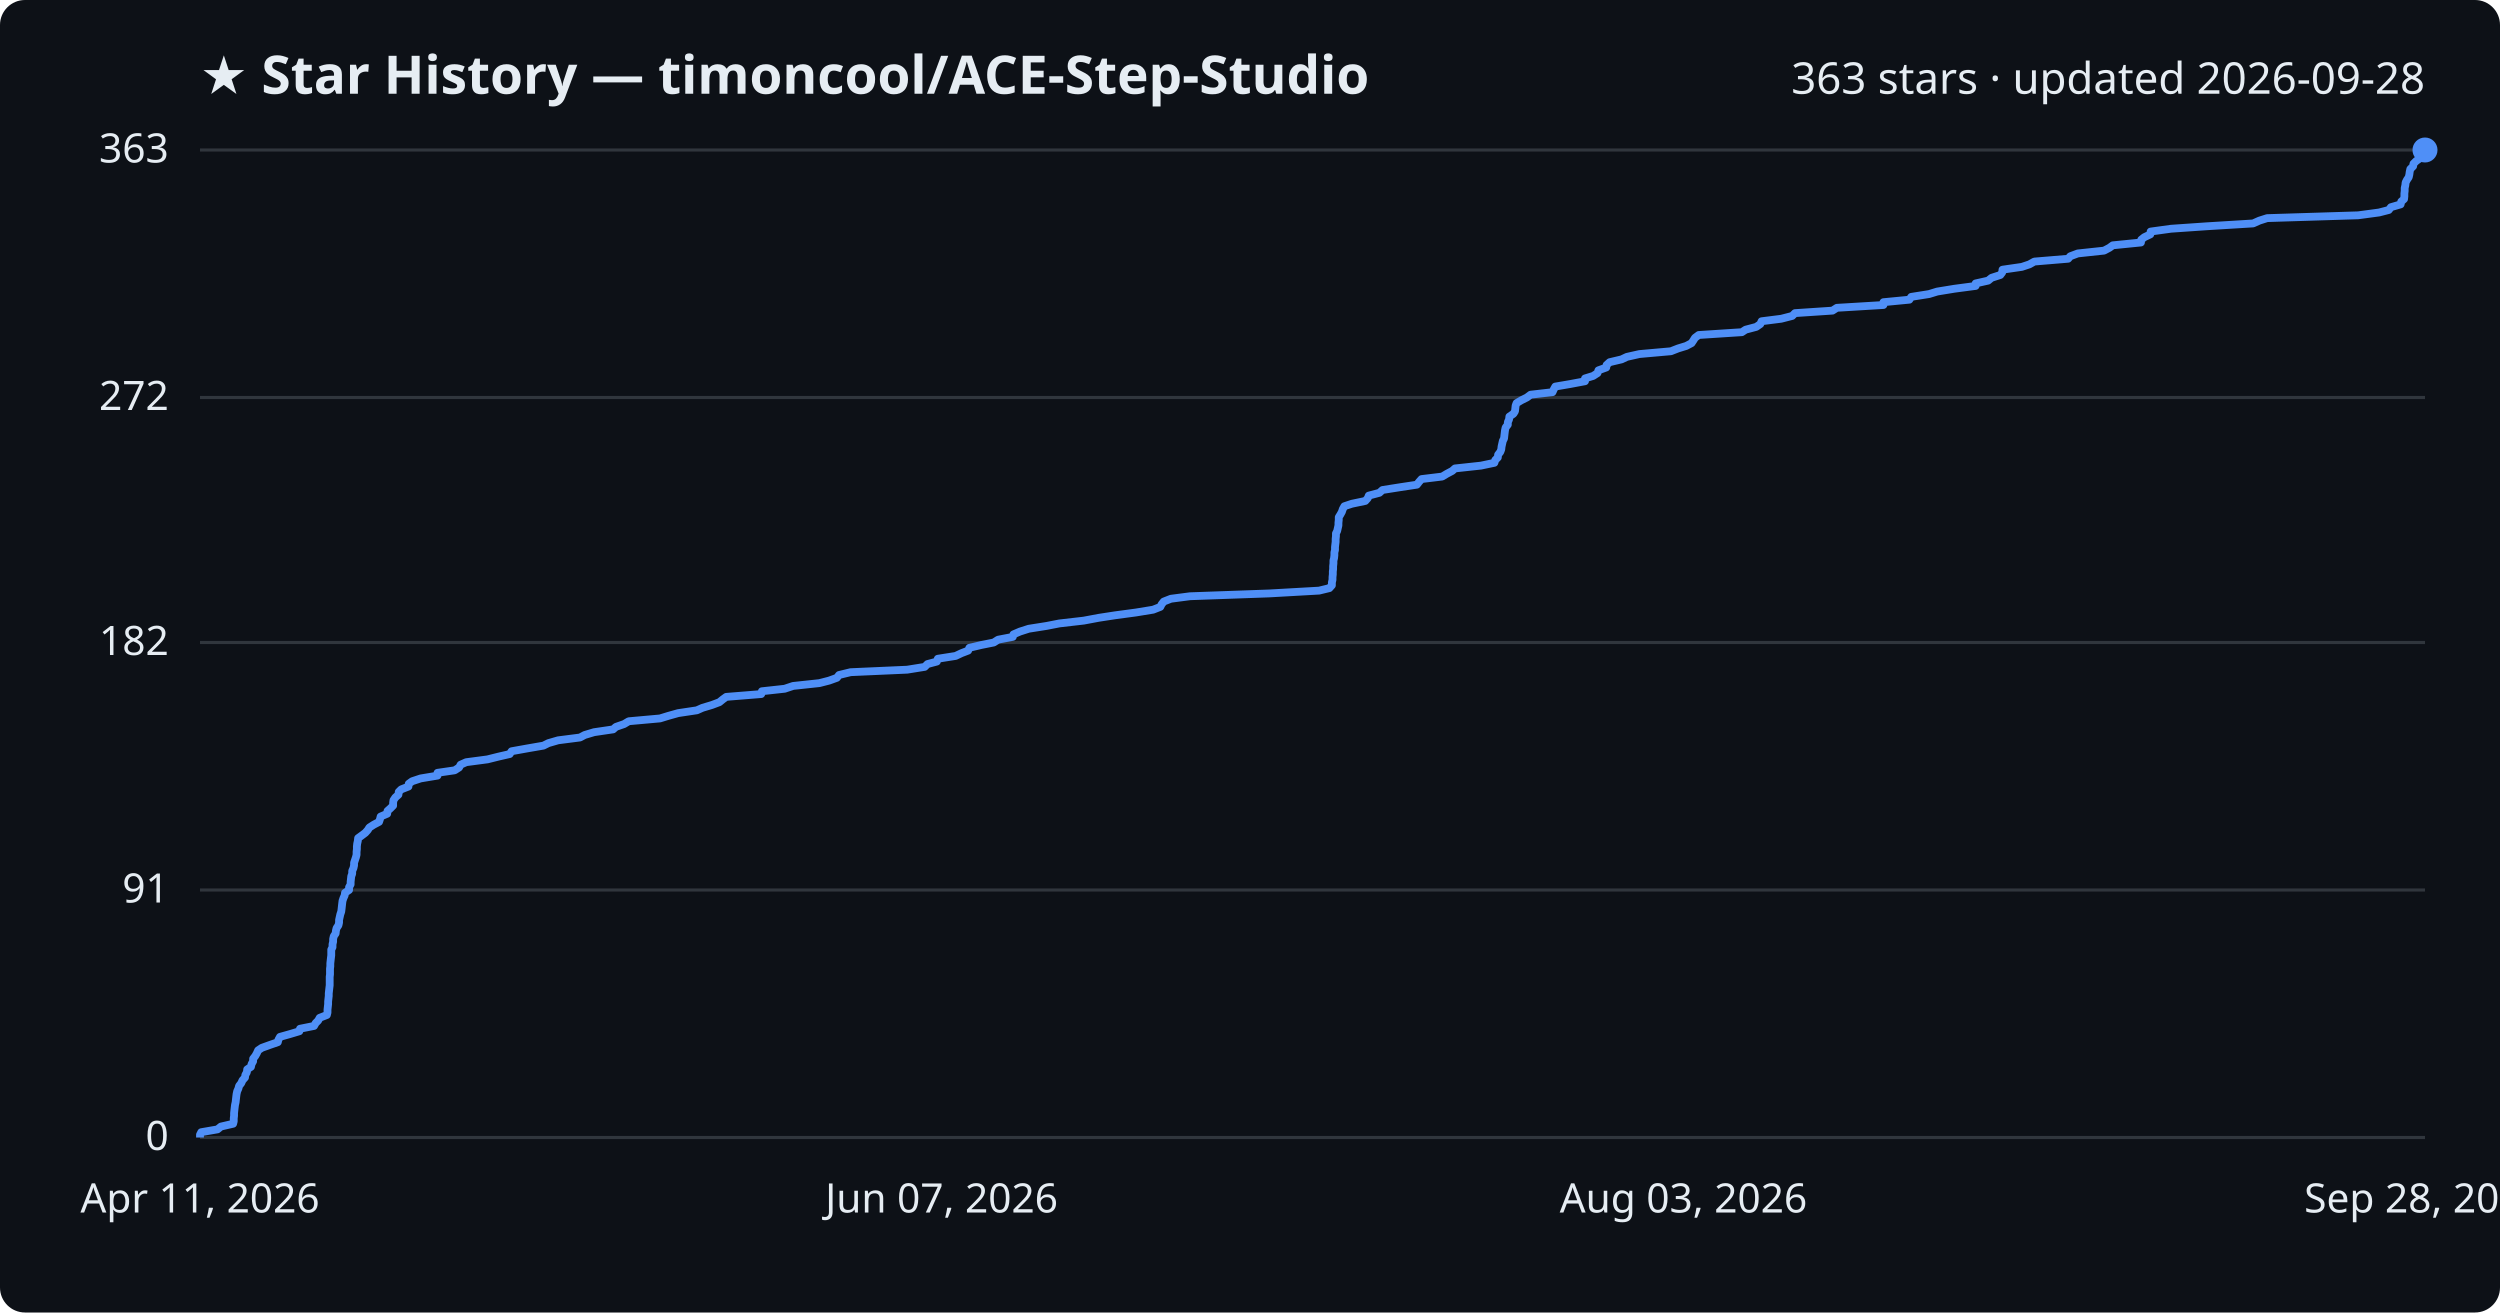
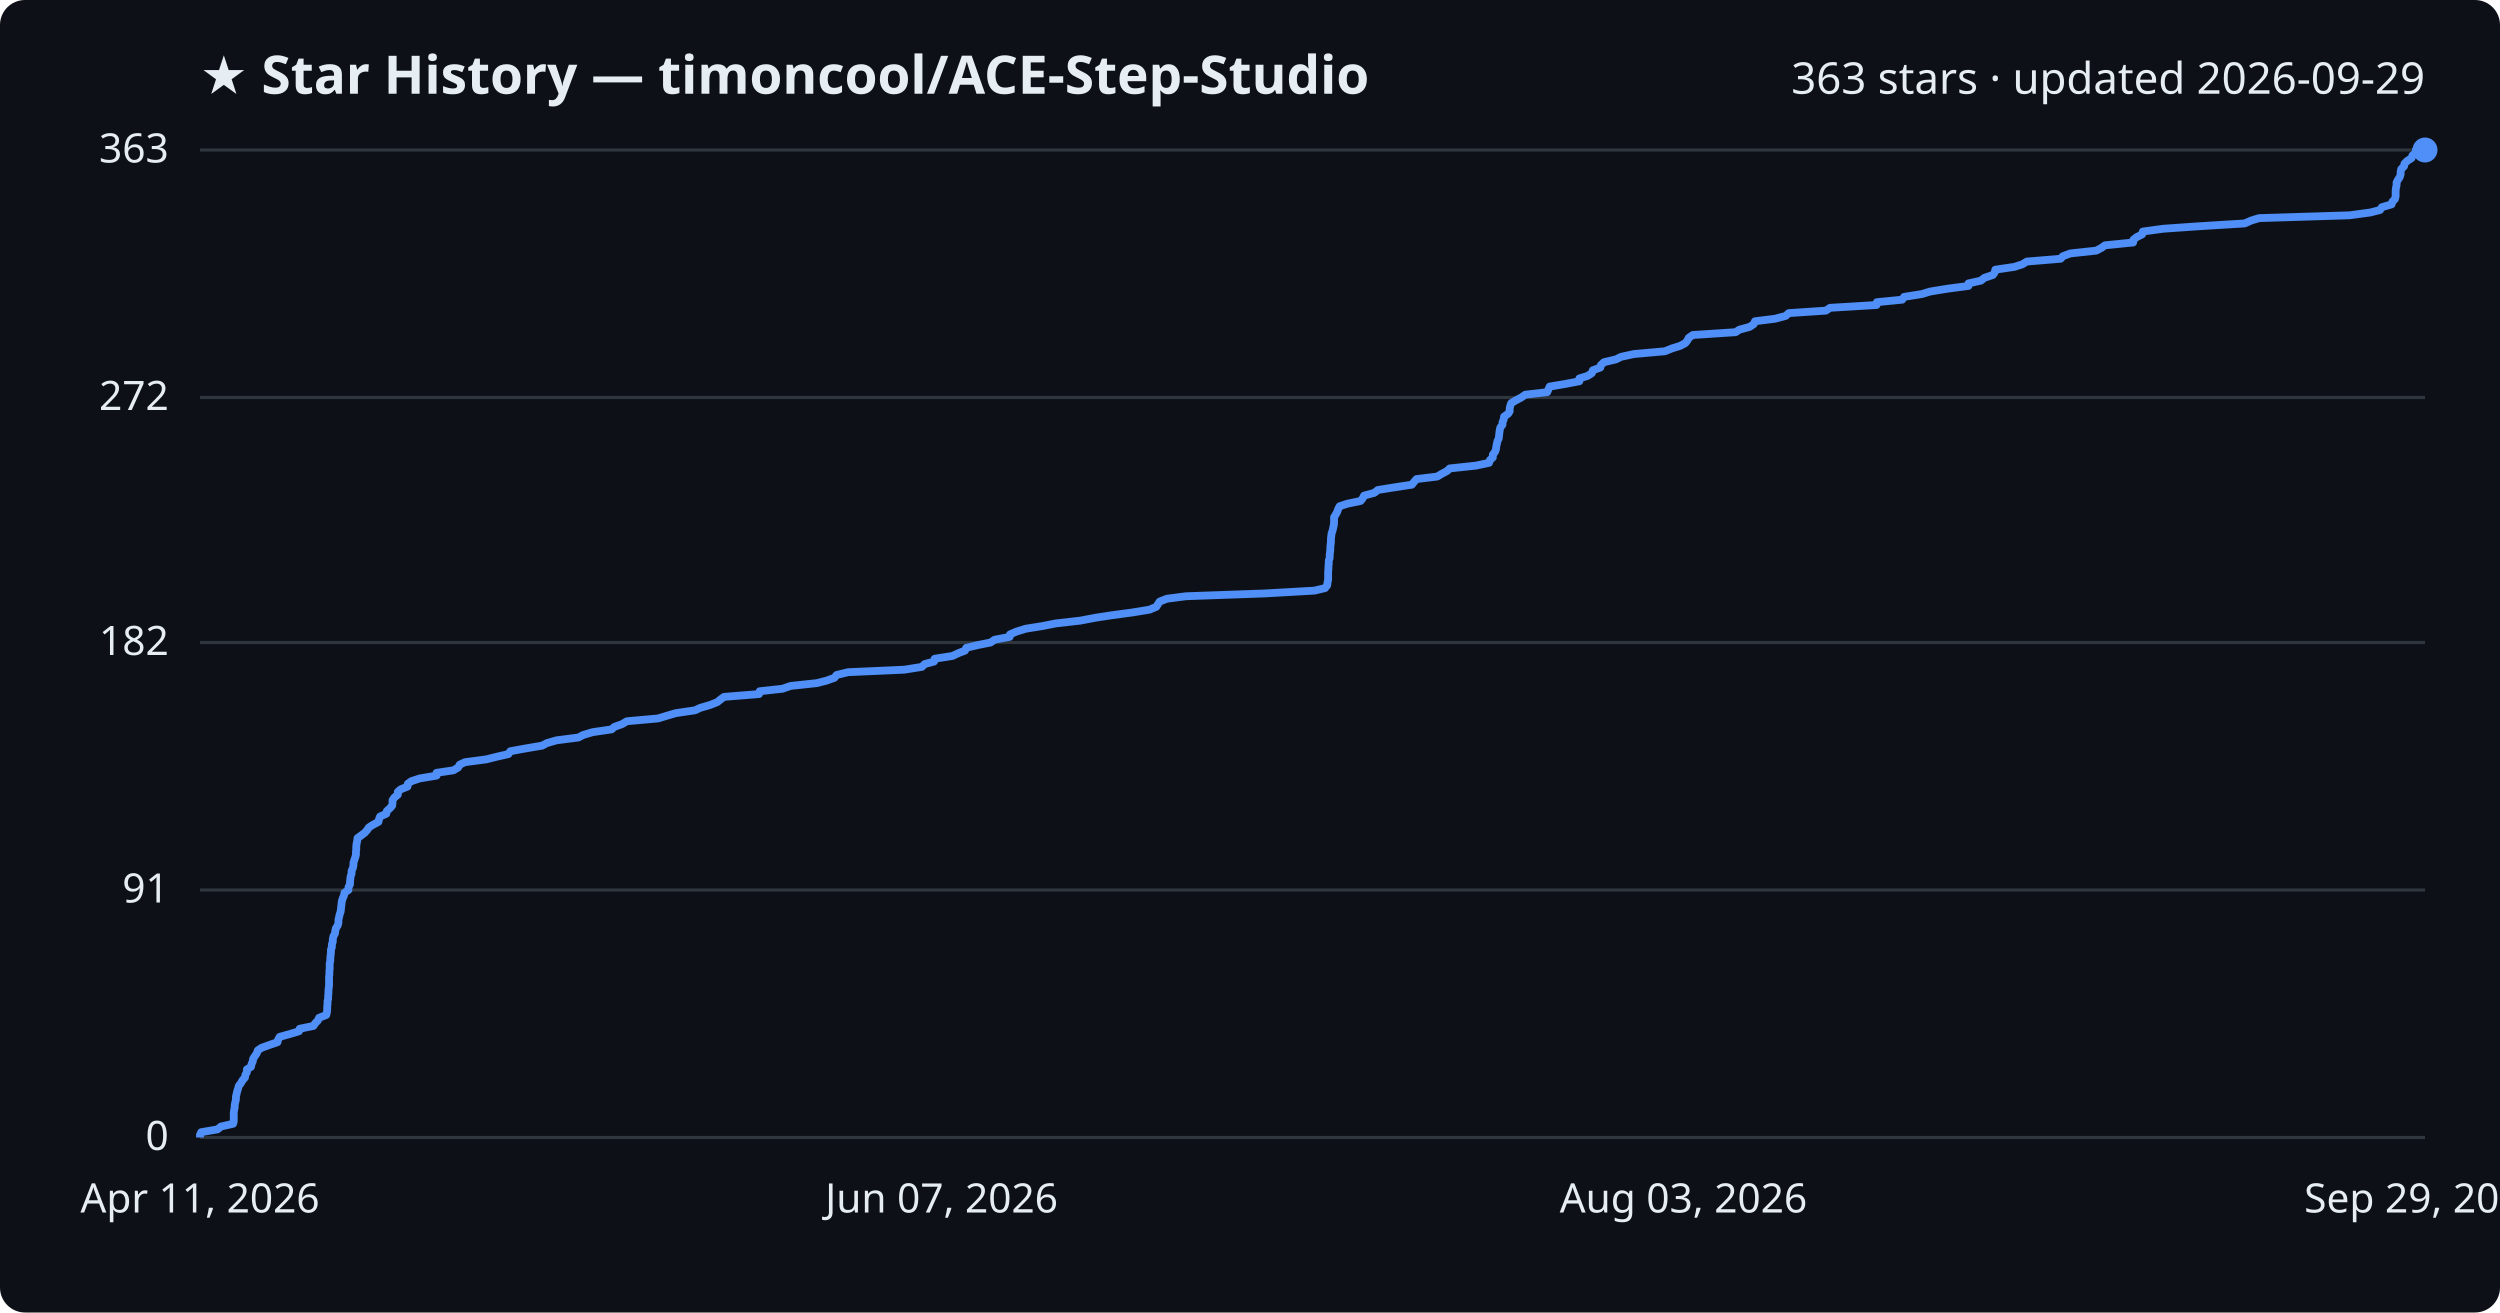
<svg xmlns="http://www.w3.org/2000/svg" viewBox="0 0 800 420" font-family="Segoe UI, sans-serif">
  <rect width="800" height="420" fill="#0d1117" rx="8" />
  <text x="64" y="30" fill="#e6edf3" font-size="17" font-weight="700">★ Star History — timoncool/ACE-Step-Studio</text>
-   <text x="776" y="30" fill="#e6edf3" font-size="14" text-anchor="end">363 stars · updated 2026-09-28</text>
+   <text x="776" y="30" fill="#e6edf3" font-size="14" text-anchor="end">363 stars · updated 2026-09-29</text>
  <line x1="64" y1="364.0" x2="776" y2="364.0" stroke="#30363d" stroke-width="1" />
  <text x="54" y="368.0" fill="#e6edf3" font-size="13" text-anchor="end">0</text>
  <line x1="64" y1="284.8" x2="776" y2="284.8" stroke="#30363d" stroke-width="1" />
  <text x="54" y="288.8" fill="#e6edf3" font-size="13" text-anchor="end">91</text>
  <line x1="64" y1="205.6" x2="776" y2="205.6" stroke="#30363d" stroke-width="1" />
  <text x="54" y="209.6" fill="#e6edf3" font-size="13" text-anchor="end">182</text>
  <line x1="64" y1="127.2" x2="776" y2="127.2" stroke="#30363d" stroke-width="1" />
  <text x="54" y="131.2" fill="#e6edf3" font-size="13" text-anchor="end">272</text>
  <line x1="64" y1="48.0" x2="776" y2="48.0" stroke="#30363d" stroke-width="1" />
  <text x="54" y="52.0" fill="#e6edf3" font-size="13" text-anchor="end">363</text>
-   <path d="M64.0,364.0 L64.0,363.1 L64.4,362.3 L69.6,361.4 L70.7,360.5 L74.6,359.6 L74.8,358.8 L74.8,357.9 L74.9,357.0 L74.9,356.2 L75.0,355.3 L75.1,354.4 L75.2,353.6 L75.4,352.7 L75.5,351.8 L75.6,350.9 L75.7,350.1 L75.9,349.2 L76.3,348.3 L76.5,347.5 L77.2,346.6 L77.6,345.7 L78.4,344.8 L78.5,344.0 L79.0,343.1 L79.1,342.2 L80.3,341.4 L80.5,340.5 L81.0,339.6 L81.0,338.8 L81.7,337.9 L82.2,337.0 L82.6,336.1 L83.8,335.3 L86.3,334.4 L88.9,333.5 L89.1,332.7 L89.6,331.8 L92.8,330.9 L95.8,330.0 L96.0,329.2 L100.5,328.3 L101.0,327.4 L101.8,326.6 L102.3,325.7 L104.6,324.8 L104.8,324.0 L104.8,323.1 L104.9,322.2 L105.0,321.3 L105.0,320.5 L105.1,319.6 L105.2,318.7 L105.2,317.9 L105.3,317.0 L105.4,316.1 L105.5,315.3 L105.5,314.4 L105.5,313.5 L105.5,312.6 L105.6,311.8 L105.6,310.9 L105.6,310.0 L105.7,309.2 L105.7,308.3 L105.8,307.4 L105.9,306.5 L106.0,305.7 L106.0,304.8 L106.0,303.9 L106.4,303.1 L106.4,302.2 L106.6,301.3 L106.6,300.5 L106.8,299.6 L107.4,298.7 L107.5,297.8 L107.7,297.0 L108.3,296.1 L108.5,295.2 L108.5,294.4 L108.7,293.5 L108.9,292.6 L109.2,291.7 L109.3,290.9 L109.4,290.0 L109.5,289.1 L109.6,288.3 L109.9,287.4 L110.3,286.5 L110.4,285.7 L111.7,284.8 L111.7,283.9 L112.2,283.0 L112.2,282.2 L112.3,281.3 L112.4,280.4 L112.7,279.6 L112.7,278.7 L113.1,277.8 L113.3,276.9 L113.3,276.1 L113.6,275.2 L113.9,274.3 L114.1,273.5 L114.1,272.6 L114.2,271.7 L114.2,270.9 L114.3,270.0 L114.5,269.1 L114.6,268.2 L115.7,267.4 L116.9,266.5 L117.7,265.6 L118.2,264.8 L119.6,263.9 L121.3,263.0 L121.6,262.1 L121.8,261.3 L123.9,260.4 L124.0,259.5 L124.9,258.7 L125.8,257.8 L125.8,256.9 L125.9,256.1 L126.5,255.2 L127.5,254.3 L127.6,253.4 L128.4,252.6 L130.7,251.7 L130.8,250.8 L131.9,250.0 L134.6,249.1 L140.0,248.2 L140.0,247.3 L145.5,246.5 L146.9,245.6 L147.4,244.7 L149.2,243.9 L156.0,243.0 L159.6,242.1 L163.1,241.3 L163.7,240.4 L168.7,239.5 L173.9,238.6 L175.5,237.8 L178.6,236.9 L185.6,236.0 L187.1,235.2 L190.1,234.3 L196.2,233.4 L197.1,232.6 L199.7,231.7 L201.2,230.8 L211.2,229.9 L213.8,229.1 L217.0,228.2 L223.0,227.3 L224.8,226.5 L227.8,225.6 L230.2,224.7 L231.3,223.8 L232.4,223.0 L243.6,222.1 L243.8,221.2 L251.1,220.4 L253.8,219.5 L262.2,218.6 L265.3,217.8 L267.8,216.9 L268.5,216.0 L272.2,215.1 L290.3,214.3 L295.9,213.4 L296.8,212.5 L299.8,211.7 L300.1,210.8 L305.8,209.9 L307.7,209.0 L309.8,208.2 L310.2,207.3 L314.0,206.4 L318.0,205.6 L319.4,204.7 L324.1,203.8 L324.3,203.0 L326.4,202.1 L329.2,201.2 L334.9,200.3 L339.0,199.5 L346.8,198.6 L351.6,197.7 L356.8,196.9 L363.5,196.0 L369.0,195.1 L371.3,194.2 L371.7,193.4 L372.4,192.5 L374.7,191.6 L380.8,190.8 L406.2,189.9 L422.1,189.0 L425.4,188.2 L426.2,187.3 L426.2,186.4 L426.4,185.5 L426.4,184.7 L426.5,183.8 L426.5,182.9 L426.6,182.1 L426.6,181.2 L426.7,180.3 L426.7,179.4 L426.9,178.6 L427.0,177.7 L427.0,176.8 L427.2,176.0 L427.2,175.1 L427.3,174.2 L427.4,173.4 L427.4,172.5 L427.5,171.6 L427.5,170.7 L427.9,169.9 L428.1,169.0 L428.3,168.1 L428.3,167.3 L428.4,166.4 L428.4,165.5 L428.9,164.7 L429.4,163.8 L429.7,162.9 L430.2,162.0 L432.6,161.2 L436.9,160.3 L437.7,159.4 L438.0,158.6 L441.4,157.7 L442.4,156.8 L448.1,155.9 L453.4,155.1 L454.1,154.2 L454.9,153.3 L461.5,152.5 L463.0,151.6 L464.7,150.7 L465.6,149.9 L473.9,149.0 L478.2,148.1 L478.5,147.2 L479.3,146.4 L479.4,145.5 L480.1,144.6 L480.4,143.8 L480.5,142.9 L480.7,142.0 L480.9,141.1 L481.3,140.3 L481.4,139.4 L481.5,138.5 L481.6,137.7 L481.8,136.8 L482.5,135.9 L482.5,135.1 L482.9,134.2 L483.0,133.3 L484.3,132.4 L484.8,131.6 L484.9,130.7 L485.0,129.8 L485.3,129.0 L486.8,128.1 L488.6,127.2 L489.8,126.3 L496.8,125.5 L497.2,124.6 L497.7,123.7 L502.4,122.9 L507.2,122.0 L507.2,121.1 L509.8,120.3 L511.2,119.4 L511.5,118.5 L514.0,117.6 L514.1,116.8 L515.1,115.9 L518.9,115.0 L520.6,114.2 L524.6,113.3 L534.7,112.4 L537.0,111.5 L539.6,110.7 L541.3,109.8 L541.9,108.9 L542.4,108.1 L543.6,107.2 L557.4,106.3 L558.6,105.5 L562.0,104.6 L563.3,103.7 L563.7,102.8 L570.0,102.0 L573.5,101.1 L574.4,100.2 L586.4,99.4 L587.8,98.5 L602.7,97.6 L602.7,96.7 L611.0,95.9 L611.6,95.0 L617.3,94.1 L619.9,93.3 L625.4,92.4 L632.2,91.5 L632.2,90.7 L636.2,89.8 L637.3,88.9 L640.1,88.0 L640.7,87.2 L640.8,86.3 L647.0,85.4 L649.4,84.6 L651.0,83.7 L661.8,82.8 L662.5,82.0 L664.9,81.1 L673.3,80.2 L675.0,79.3 L676.1,78.5 L685.1,77.6 L685.2,76.7 L686.2,75.9 L688.1,75.0 L688.2,74.1 L694.7,73.2 L706.3,72.4 L721.0,71.5 L723.0,70.6 L725.5,69.8 L754.6,68.9 L761.3,68.0 L764.4,67.2 L765.1,66.3 L768.2,65.4 L768.4,64.5 L769.3,63.7 L769.4,62.8 L769.4,61.9 L769.5,61.1 L769.5,60.2 L769.7,59.3 L769.8,58.4 L770.2,57.6 L770.8,56.7 L771.0,55.8 L771.1,55.0 L771.3,54.1 L772.2,53.2 L772.3,52.4 L773.2,51.5 L774.5,50.6 L774.9,49.7 L776.0,48.9 L776.0,48.0 L776.0,48.0" fill="none" stroke="#4f8ff7" stroke-width="2.5" stroke-linejoin="round" />
+   <path d="M64.0,364.0 L64.0,363.1 L64.4,362.3 L69.6,361.4 L70.7,360.5 L74.6,359.6 L74.8,358.8 L74.8,357.9 L74.8,357.0 L74.8,356.2 L74.9,355.3 L75.1,354.4 L75.1,353.6 L75.3,352.7 L75.5,351.8 L75.5,350.9 L75.7,350.1 L75.9,349.2 L76.2,348.3 L76.4,347.5 L77.1,346.6 L77.6,345.7 L78.4,344.8 L78.5,344.0 L79.0,343.1 L79.0,342.2 L80.3,341.4 L80.5,340.5 L80.9,339.6 L81.0,338.8 L81.6,337.9 L82.2,337.0 L82.5,336.1 L83.7,335.3 L86.2,334.4 L88.8,333.5 L89.0,332.7 L89.5,331.8 L92.7,330.9 L95.7,330.0 L95.9,329.2 L100.3,328.3 L100.9,327.4 L101.7,326.6 L102.1,325.7 L104.4,324.8 L104.6,324.0 L104.7,323.1 L104.7,322.2 L104.8,321.3 L104.8,320.5 L105.0,319.6 L105.0,318.7 L105.1,317.9 L105.1,317.0 L105.2,316.1 L105.3,315.3 L105.3,314.4 L105.3,313.5 L105.3,312.6 L105.4,311.8 L105.4,310.9 L105.5,310.0 L105.5,309.2 L105.5,308.3 L105.7,307.4 L105.7,306.5 L105.8,305.7 L105.9,304.8 L105.9,303.9 L106.2,303.1 L106.2,302.2 L106.5,301.3 L106.5,300.5 L106.7,299.6 L107.2,298.7 L107.3,297.8 L107.5,297.0 L108.1,296.1 L108.3,295.2 L108.3,294.4 L108.5,293.5 L108.7,292.6 L109.0,291.7 L109.1,290.9 L109.2,290.0 L109.3,289.1 L109.4,288.3 L109.7,287.4 L110.1,286.5 L110.2,285.7 L111.5,284.8 L111.5,283.9 L112.0,283.0 L112.0,282.2 L112.1,281.3 L112.2,280.4 L112.5,279.6 L112.5,278.7 L112.9,277.8 L113.1,276.9 L113.1,276.1 L113.4,275.2 L113.7,274.3 L113.9,273.5 L113.9,272.6 L114.0,271.7 L114.0,270.9 L114.1,270.0 L114.3,269.1 L114.4,268.2 L115.5,267.4 L116.7,266.5 L117.5,265.6 L118.0,264.8 L119.4,263.9 L121.1,263.0 L121.3,262.1 L121.6,261.3 L123.6,260.4 L123.8,259.5 L124.7,258.7 L125.5,257.8 L125.6,256.9 L125.6,256.1 L126.2,255.2 L127.3,254.3 L127.3,253.4 L128.2,252.6 L130.4,251.7 L130.5,250.8 L131.6,250.0 L134.3,249.1 L139.7,248.2 L139.7,247.3 L145.1,246.5 L146.6,245.6 L147.1,244.7 L148.8,243.9 L155.6,243.0 L159.2,242.1 L162.7,241.3 L163.3,240.4 L168.2,239.5 L173.5,238.6 L175.0,237.8 L178.1,236.9 L185.1,236.0 L186.6,235.2 L189.6,234.3 L195.7,233.4 L196.6,232.6 L199.1,231.7 L200.6,230.8 L210.6,229.9 L213.2,229.1 L216.3,228.2 L222.4,227.3 L224.1,226.5 L227.2,225.6 L229.5,224.7 L230.6,223.8 L231.7,223.0 L242.9,222.1 L243.1,221.2 L250.4,220.4 L253.0,219.5 L261.4,218.6 L264.5,217.8 L267.0,216.9 L267.7,216.0 L271.4,215.1 L289.4,214.3 L295.0,213.4 L295.9,212.5 L298.9,211.7 L299.1,210.8 L304.8,209.9 L306.7,209.0 L308.8,208.2 L309.2,207.3 L313.0,206.4 L317.0,205.6 L318.3,204.7 L323.1,203.8 L323.2,203.0 L325.3,202.1 L328.2,201.2 L333.8,200.3 L337.8,199.5 L345.7,198.6 L350.4,197.7 L355.6,196.9 L362.3,196.0 L367.8,195.1 L370.0,194.2 L370.5,193.4 L371.1,192.5 L373.4,191.6 L379.5,190.8 L404.8,189.9 L420.6,189.0 L424.0,188.2 L424.7,187.3 L424.8,186.4 L425.0,185.5 L425.0,184.7 L425.0,183.8 L425.0,182.9 L425.1,182.1 L425.1,181.2 L425.2,180.3 L425.2,179.4 L425.5,178.6 L425.5,177.7 L425.6,176.8 L425.7,176.0 L425.7,175.1 L425.8,174.2 L425.9,173.4 L425.9,172.5 L426.0,171.6 L426.1,170.7 L426.4,169.9 L426.6,169.0 L426.8,168.1 L426.9,167.3 L426.9,166.4 L426.9,165.5 L427.4,164.7 L427.9,163.8 L428.2,162.9 L428.7,162.0 L431.1,161.2 L435.4,160.3 L436.1,159.4 L436.5,158.6 L439.8,157.7 L440.9,156.8 L446.5,155.9 L451.8,155.1 L452.5,154.2 L453.3,153.3 L459.9,152.5 L461.4,151.6 L463.1,150.7 L463.9,149.9 L472.3,149.0 L476.5,148.1 L476.8,147.2 L477.7,146.4 L477.7,145.5 L478.4,144.6 L478.7,143.8 L478.8,142.9 L479.0,142.0 L479.2,141.1 L479.6,140.3 L479.7,139.4 L479.8,138.5 L479.9,137.7 L480.1,136.8 L480.8,135.9 L480.8,135.1 L481.2,134.2 L481.3,133.3 L482.6,132.4 L483.1,131.6 L483.1,130.7 L483.3,129.8 L483.6,129.0 L485.1,128.1 L486.8,127.2 L488.1,126.3 L495.1,125.5 L495.5,124.6 L495.9,123.7 L500.7,122.9 L505.4,122.0 L505.4,121.1 L508.0,120.3 L509.4,119.4 L509.7,118.5 L512.1,117.6 L512.3,116.8 L513.3,115.9 L517.1,115.0 L518.7,114.2 L522.8,113.3 L532.8,112.4 L535.0,111.5 L537.6,110.7 L539.3,109.8 L540.0,108.9 L540.4,108.1 L541.7,107.2 L555.4,106.3 L556.6,105.5 L559.9,104.6 L561.2,103.7 L561.6,102.8 L568.0,102.0 L571.4,101.1 L572.4,100.2 L584.3,99.4 L585.6,98.5 L600.5,97.6 L600.6,96.7 L608.7,95.9 L609.3,95.0 L615.0,94.1 L617.6,93.3 L623.1,92.4 L629.9,91.5 L629.9,90.7 L633.9,89.8 L635.0,88.9 L637.7,88.0 L638.3,87.2 L638.5,86.3 L644.6,85.4 L647.1,84.6 L648.6,83.7 L659.4,82.8 L660.1,82.0 L662.5,81.1 L670.8,80.2 L672.5,79.3 L673.6,78.5 L682.6,77.6 L682.7,76.7 L683.7,75.9 L685.5,75.0 L685.7,74.1 L692.2,73.2 L703.7,72.4 L718.3,71.5 L720.3,70.6 L722.9,69.8 L751.8,68.9 L758.5,68.0 L761.6,67.2 L762.2,66.3 L765.3,65.4 L765.6,64.5 L766.4,63.7 L766.6,62.8 L766.6,61.9 L766.6,61.1 L766.7,60.2 L766.9,59.3 L766.9,58.4 L767.3,57.6 L767.9,56.7 L768.2,55.8 L768.2,55.0 L768.4,54.1 L769.3,53.2 L769.4,52.4 L770.3,51.5 L771.7,50.6 L772.0,49.7 L773.1,48.9 L773.1,48.0 L776.0,48.0" fill="none" stroke="#4f8ff7" stroke-width="2.5" stroke-linejoin="round" />
  <circle cx="776.0" cy="48.0" r="4" fill="#4f8ff7" />
  <text x="64.0" y="388" fill="#e6edf3" font-size="13" text-anchor="middle">Apr 11, 2026</text>
  <text x="301.3" y="388" fill="#e6edf3" font-size="13" text-anchor="middle">Jun 07, 2026</text>
  <text x="538.7" y="388" fill="#e6edf3" font-size="13" text-anchor="middle">Aug 03, 2026</text>
-   <text x="776.0" y="388" fill="#e6edf3" font-size="13" text-anchor="middle">Sep 28, 2026</text>
+   <text x="776.0" y="388" fill="#e6edf3" font-size="13" text-anchor="middle">Sep 29, 2026</text>
</svg>
